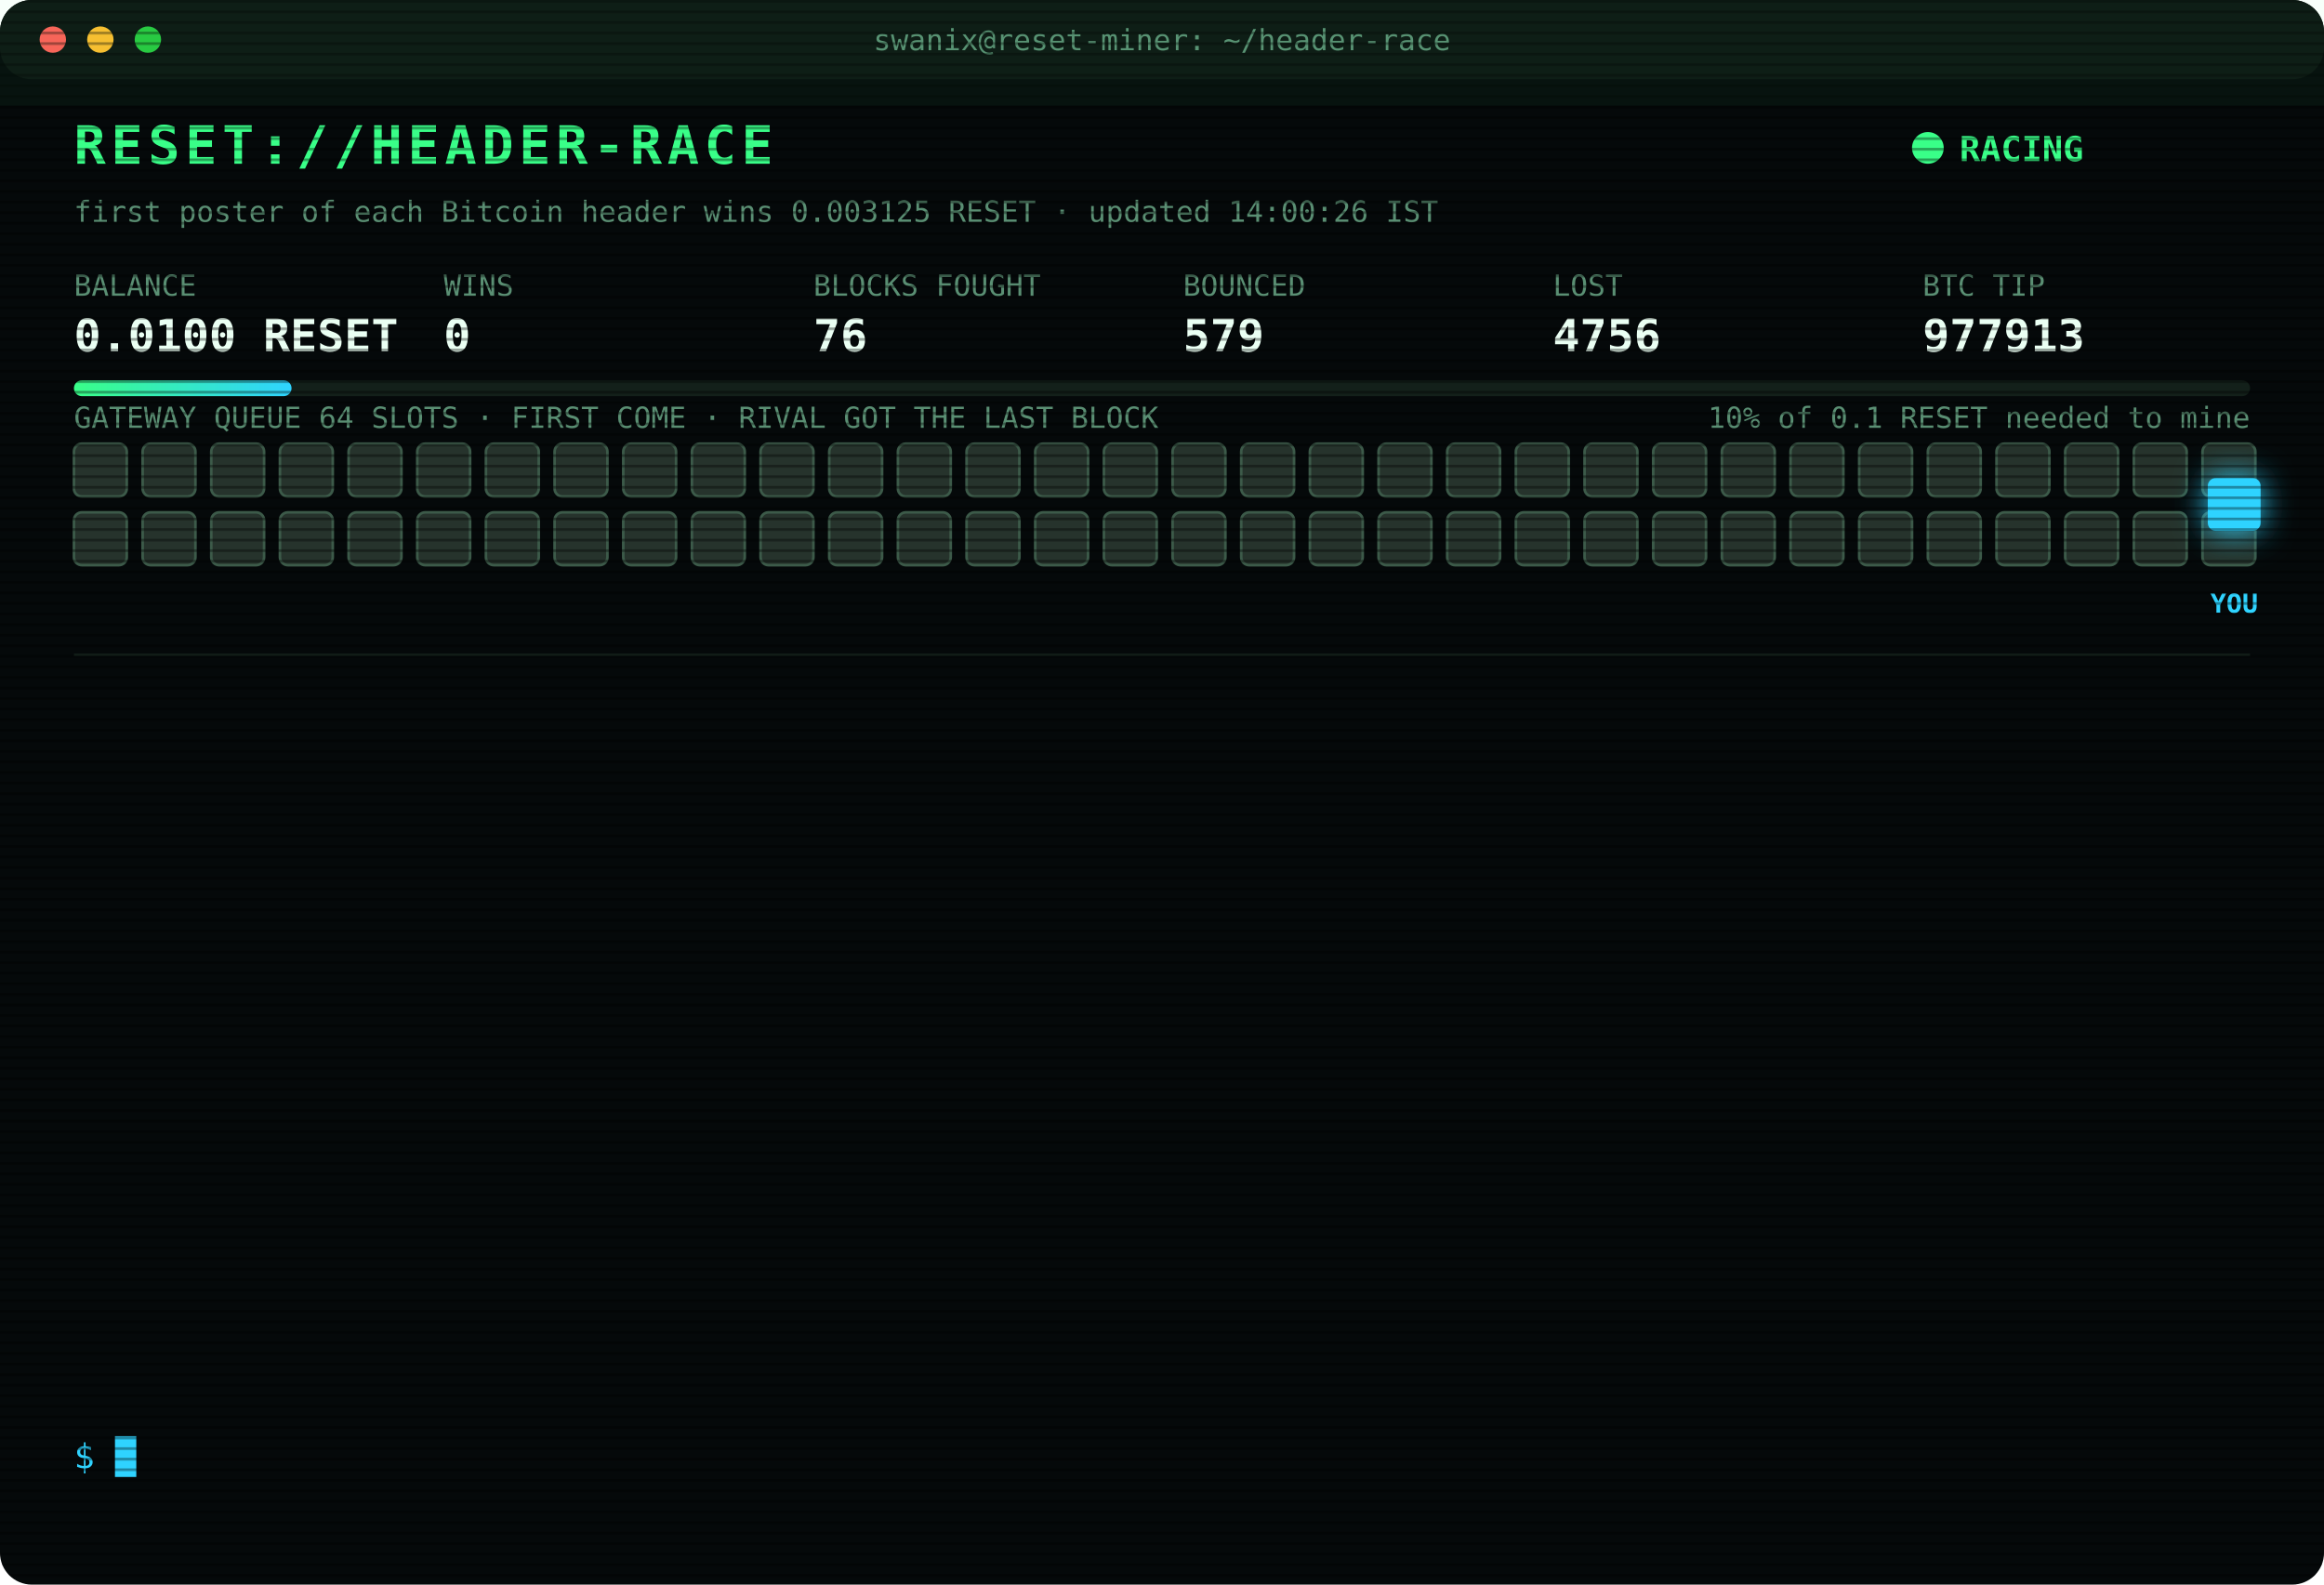
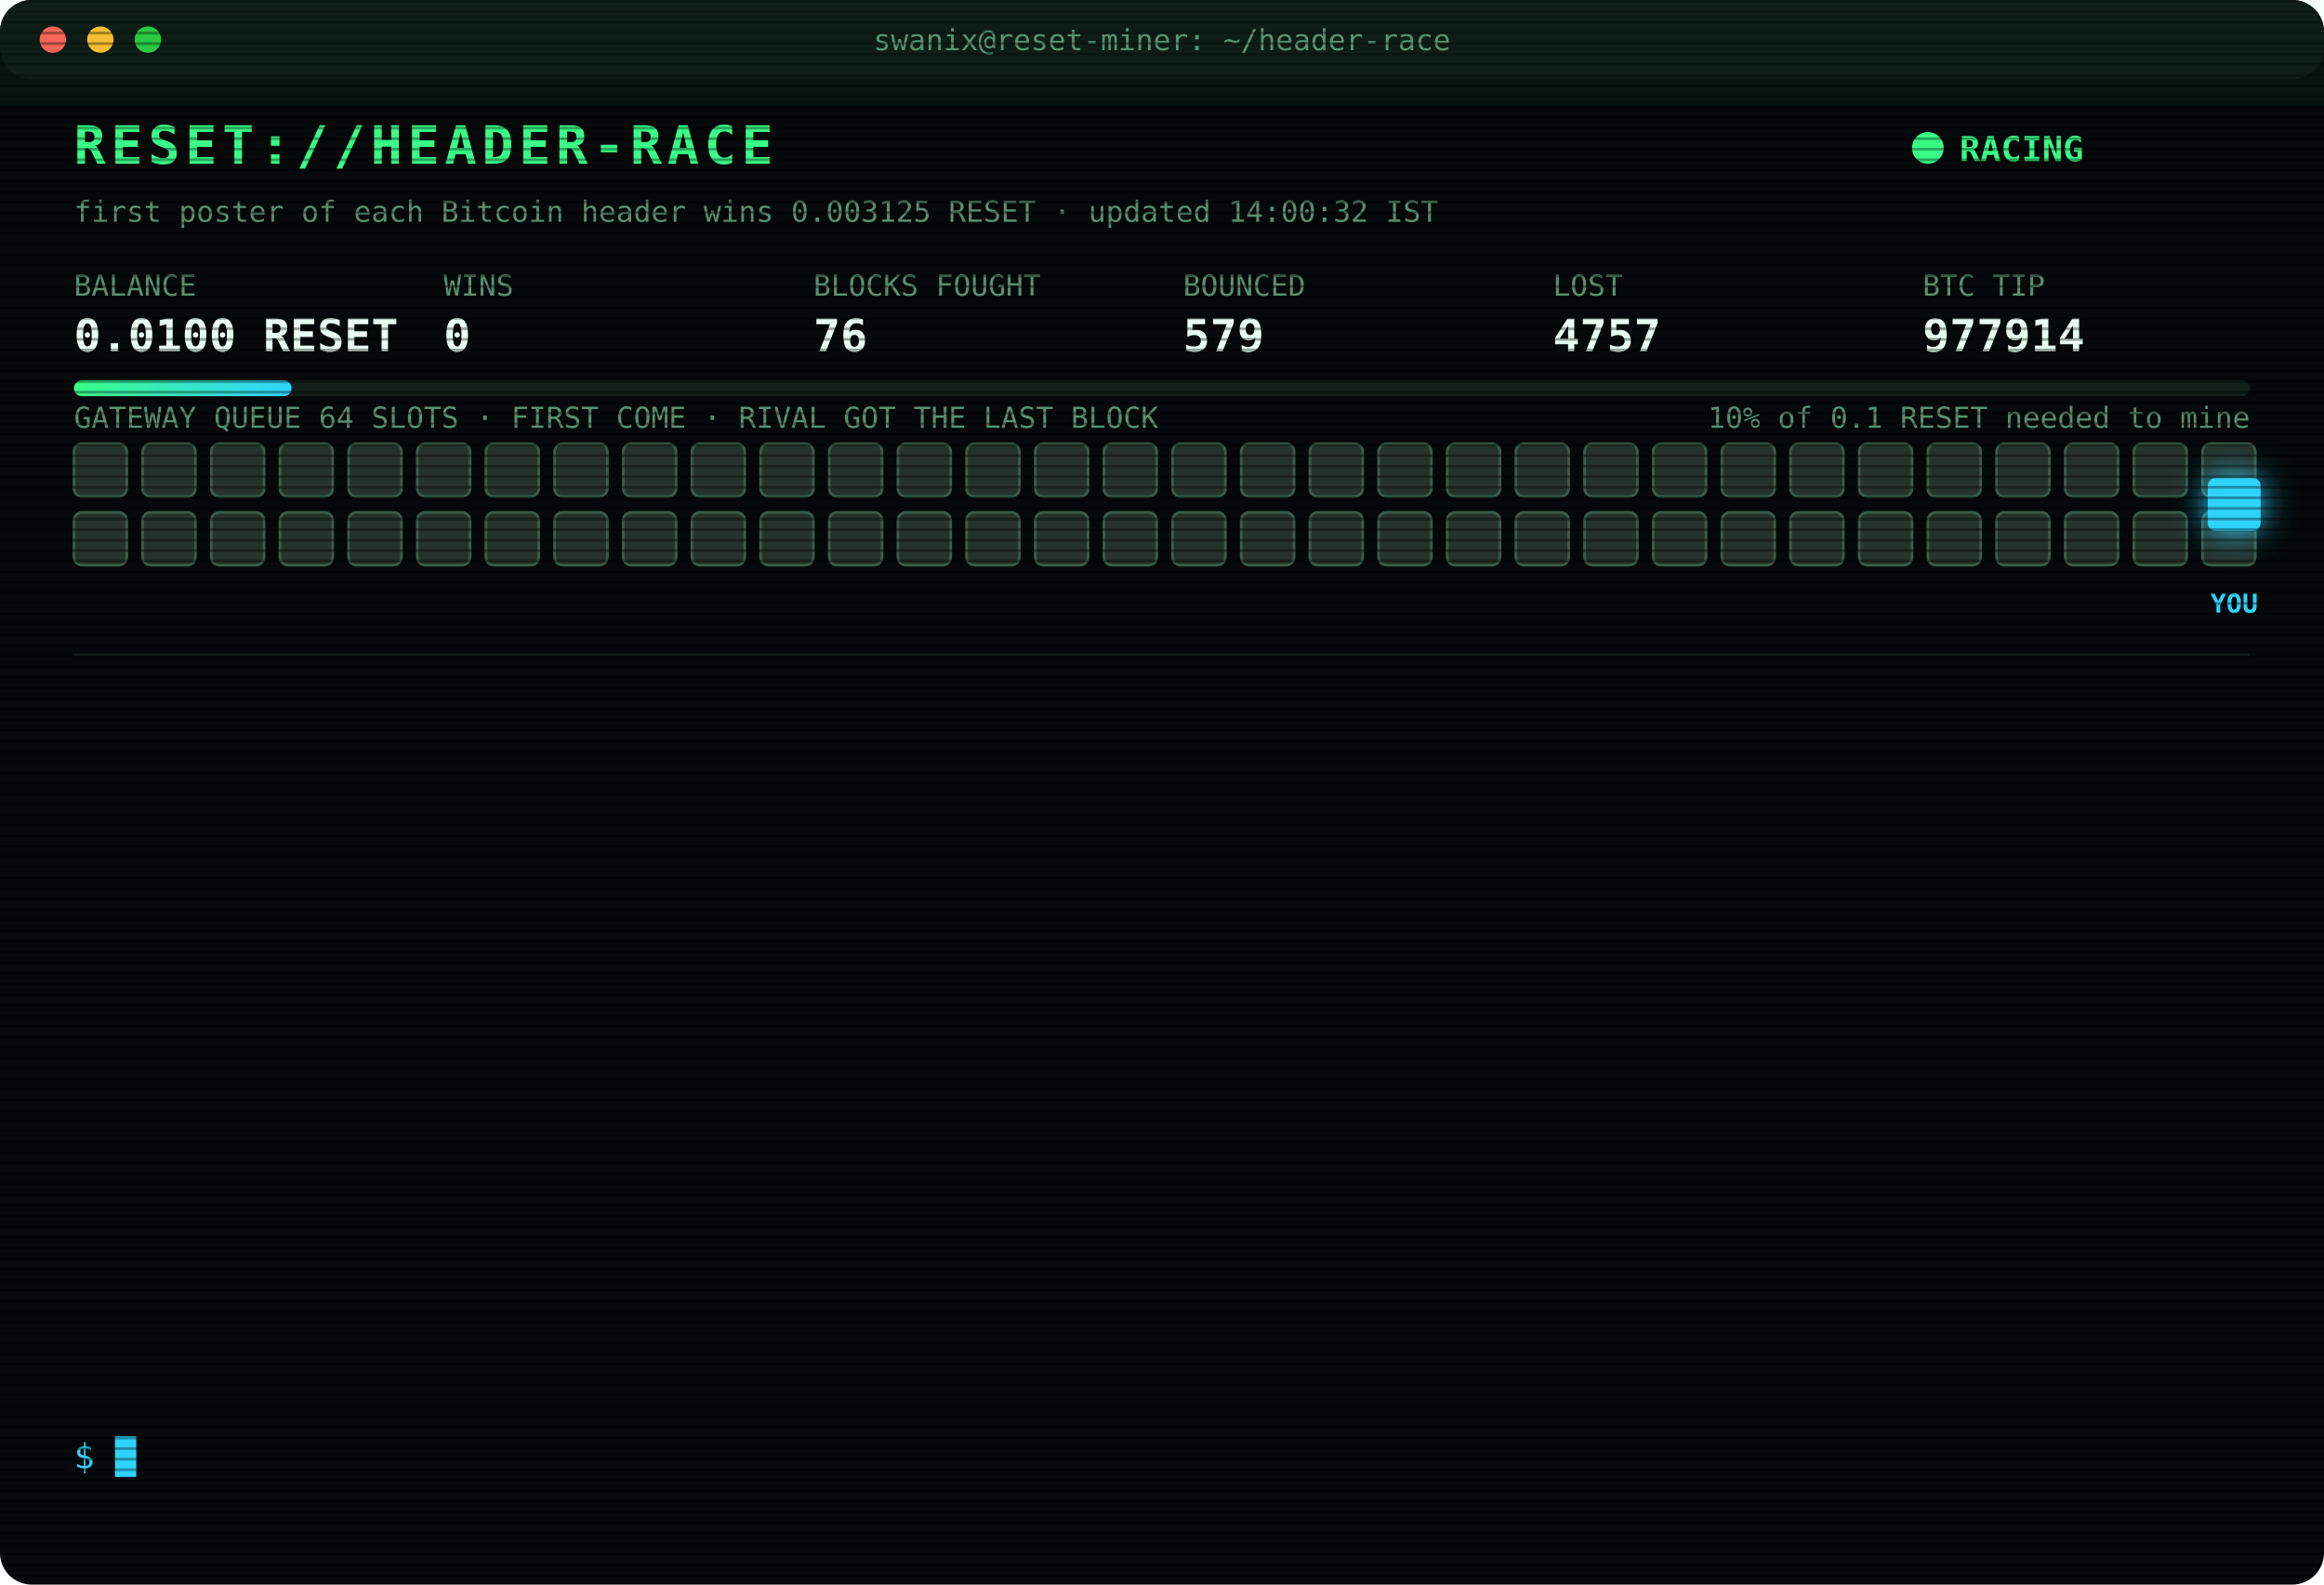
<svg xmlns="http://www.w3.org/2000/svg" width="880" height="600" viewBox="0 0 880 600" font-family="ui-monospace,SFMono-Regular,Menlo,Consolas,monospace">
  <style>
text{font-size:13px;fill:#7CFFB2}
.title{font-size:20px;font-weight:700;fill:#39FF88;letter-spacing:2px;animation:glitch 3s infinite steps(1)}
.sub{fill:#2fd3ff}.k{fill:#5a8f73;font-size:11px}.v{font-size:17px;font-weight:700;fill:#eafff3}
.ts{fill:#3f6b56}.boot{fill:#2fd3ff}.dim{fill:#5a8f73}.bad{fill:#ff4d6d}.warn{fill:#ffd23f}.mag{fill:#ff5cf0}.win{fill:#39FF88;font-weight:700}
.tag{font-size:10px;fill:#2fd3ff;font-weight:700}
.rival{fill:#26332c;stroke:#3c5a49;animation:jam 1.2s infinite alternate}
.idle{fill:#141c18;stroke:#22302a;animation:breathe 4s infinite}
.me{fill:#2fd3ff;filter:drop-shadow(0 0 6px #2fd3ff)}
.hover{animation:nudge 1.1s infinite ease-in-out}.bounce{animation:kick 1.4s infinite}
.ln{opacity:0;animation:in .4s forwards}
.cur{animation:blink 1s infinite steps(1)}
.scan{animation:scan 6s infinite linear}
.led{animation:blink 1.4s infinite}
@keyframes in{from{opacity:0;transform:translateX(-6px)}to{opacity:1;transform:none}}
@keyframes blink{50%{opacity:0}}
@keyframes jam{to{fill:#33463b}}
@keyframes breathe{50%{opacity:.4}}
@keyframes nudge{50%{transform:translateX(-10px)}}
@keyframes kick{0%,100%{transform:none}30%{transform:translateX(-14px)}55%{transform:translateX(10px) translateY(-6px)}}
@keyframes glitch{0%,92%{transform:none}93%{transform:translateX(2px);fill:#ff4d6d}95%{transform:translateX(-2px);fill:#2fd3ff}97%{transform:none}}
@keyframes scan{from{transform:translateY(-40px)}to{transform:translateY(600px)}}
</style>
  <defs>
    <pattern id="sl" width="4" height="4" patternUnits="userSpaceOnUse">
      <rect width="4" height="1" fill="#000" opacity=".35" />
    </pattern>
    <linearGradient id="bar">
      <stop offset="0" stop-color="#39FF88" />
      <stop offset="1" stop-color="#2fd3ff" />
    </linearGradient>
  </defs>
  <rect width="880" height="600" rx="12" fill="#05090a" />
  <rect width="880" height="30" rx="12" fill="#0d1512" />
  <circle cx="20" cy="15" r="5" fill="#ff5f57" />
  <circle cx="38" cy="15" r="5" fill="#febc2e" />
  <circle cx="56" cy="15" r="5" fill="#28c840" />
  <text x="440" y="19" text-anchor="middle" class="k">swanix@reset-miner: ~/header-race</text>
  <text x="28" y="62" class="title">RESET://HEADER-RACE</text>
  <circle class="led" cx="730" cy="56" r="6" fill="#39FF88" />
  <text x="742" y="61" class="win">RACING</text>
-   <text x="28" y="84" class="k">first poster of each Bitcoin header wins 0.003125 RESET · updated 14:00:26 IST</text>
+   <text x="28" y="84" class="k">first poster of each Bitcoin header wins 0.003125 RESET · updated 14:00:32 IST</text>
  <text x="28" y="112" class="k">BALANCE</text>
  <text x="28" y="133" class="v">0.0100 RESET</text>
  <text x="168" y="112" class="k">WINS</text>
  <text x="168" y="133" class="v">0</text>
  <text x="308" y="112" class="k">BLOCKS FOUGHT</text>
  <text x="308" y="133" class="v">76</text>
  <text x="448" y="112" class="k">BOUNCED</text>
  <text x="448" y="133" class="v">579</text>
  <text x="588" y="112" class="k">LOST</text>
-   <text x="588" y="133" class="v">4756</text>
+   <text x="588" y="133" class="v">4757</text>
  <text x="728" y="112" class="k">BTC TIP</text>
-   <text x="728" y="133" class="v">977913</text>
+   <text x="728" y="133" class="v">977914</text>
  <rect x="28" y="144" width="824" height="6" rx="3" fill="#13201a" />
  <rect x="28" y="144" width="82.4" height="6" rx="3" fill="url(#bar)" />
  <text x="852" y="162" text-anchor="end" class="k">10% of 0.1 RESET needed to mine</text>
  <text x="28" y="162" class="k">GATEWAY QUEUE 64 SLOTS · FIRST COME · RIVAL GOT THE LAST BLOCK</text>
  <rect class="rival" x="28" y="168" width="20" height="20" rx="3" style="animation-delay:0.00s" />
  <rect class="rival" x="54" y="168" width="20" height="20" rx="3" style="animation-delay:0.05s" />
  <rect class="rival" x="80" y="168" width="20" height="20" rx="3" style="animation-delay:0.10s" />
  <rect class="rival" x="106" y="168" width="20" height="20" rx="3" style="animation-delay:0.15s" />
  <rect class="rival" x="132" y="168" width="20" height="20" rx="3" style="animation-delay:0.20s" />
  <rect class="rival" x="158" y="168" width="20" height="20" rx="3" style="animation-delay:0.25s" />
  <rect class="rival" x="184" y="168" width="20" height="20" rx="3" style="animation-delay:0.30s" />
  <rect class="rival" x="210" y="168" width="20" height="20" rx="3" style="animation-delay:0.35s" />
  <rect class="rival" x="236" y="168" width="20" height="20" rx="3" style="animation-delay:0.40s" />
  <rect class="rival" x="262" y="168" width="20" height="20" rx="3" style="animation-delay:0.45s" />
  <rect class="rival" x="288" y="168" width="20" height="20" rx="3" style="animation-delay:0.50s" />
  <rect class="rival" x="314" y="168" width="20" height="20" rx="3" style="animation-delay:0.55s" />
  <rect class="rival" x="340" y="168" width="20" height="20" rx="3" style="animation-delay:0.60s" />
  <rect class="rival" x="366" y="168" width="20" height="20" rx="3" style="animation-delay:0.65s" />
  <rect class="rival" x="392" y="168" width="20" height="20" rx="3" style="animation-delay:0.70s" />
  <rect class="rival" x="418" y="168" width="20" height="20" rx="3" style="animation-delay:0.75s" />
  <rect class="rival" x="444" y="168" width="20" height="20" rx="3" style="animation-delay:0.80s" />
  <rect class="rival" x="470" y="168" width="20" height="20" rx="3" style="animation-delay:0.85s" />
  <rect class="rival" x="496" y="168" width="20" height="20" rx="3" style="animation-delay:0.90s" />
  <rect class="rival" x="522" y="168" width="20" height="20" rx="3" style="animation-delay:0.95s" />
  <rect class="rival" x="548" y="168" width="20" height="20" rx="3" style="animation-delay:1.00s" />
  <rect class="rival" x="574" y="168" width="20" height="20" rx="3" style="animation-delay:1.05s" />
  <rect class="rival" x="600" y="168" width="20" height="20" rx="3" style="animation-delay:1.10s" />
  <rect class="rival" x="626" y="168" width="20" height="20" rx="3" style="animation-delay:1.15s" />
  <rect class="rival" x="652" y="168" width="20" height="20" rx="3" style="animation-delay:1.20s" />
  <rect class="rival" x="678" y="168" width="20" height="20" rx="3" style="animation-delay:1.25s" />
  <rect class="rival" x="704" y="168" width="20" height="20" rx="3" style="animation-delay:1.30s" />
  <rect class="rival" x="730" y="168" width="20" height="20" rx="3" style="animation-delay:1.35s" />
  <rect class="rival" x="756" y="168" width="20" height="20" rx="3" style="animation-delay:1.40s" />
  <rect class="rival" x="782" y="168" width="20" height="20" rx="3" style="animation-delay:1.45s" />
  <rect class="rival" x="808" y="168" width="20" height="20" rx="3" style="animation-delay:1.50s" />
  <rect class="rival" x="834" y="168" width="20" height="20" rx="3" style="animation-delay:1.55s" />
  <rect class="rival" x="28" y="194" width="20" height="20" rx="3" style="animation-delay:1.60s" />
  <rect class="rival" x="54" y="194" width="20" height="20" rx="3" style="animation-delay:1.65s" />
  <rect class="rival" x="80" y="194" width="20" height="20" rx="3" style="animation-delay:1.70s" />
  <rect class="rival" x="106" y="194" width="20" height="20" rx="3" style="animation-delay:1.75s" />
  <rect class="rival" x="132" y="194" width="20" height="20" rx="3" style="animation-delay:1.80s" />
  <rect class="rival" x="158" y="194" width="20" height="20" rx="3" style="animation-delay:1.85s" />
  <rect class="rival" x="184" y="194" width="20" height="20" rx="3" style="animation-delay:1.90s" />
  <rect class="rival" x="210" y="194" width="20" height="20" rx="3" style="animation-delay:1.95s" />
  <rect class="rival" x="236" y="194" width="20" height="20" rx="3" style="animation-delay:2.00s" />
  <rect class="rival" x="262" y="194" width="20" height="20" rx="3" style="animation-delay:2.05s" />
  <rect class="rival" x="288" y="194" width="20" height="20" rx="3" style="animation-delay:2.10s" />
  <rect class="rival" x="314" y="194" width="20" height="20" rx="3" style="animation-delay:2.15s" />
  <rect class="rival" x="340" y="194" width="20" height="20" rx="3" style="animation-delay:2.20s" />
  <rect class="rival" x="366" y="194" width="20" height="20" rx="3" style="animation-delay:2.25s" />
  <rect class="rival" x="392" y="194" width="20" height="20" rx="3" style="animation-delay:2.30s" />
  <rect class="rival" x="418" y="194" width="20" height="20" rx="3" style="animation-delay:2.35s" />
  <rect class="rival" x="444" y="194" width="20" height="20" rx="3" style="animation-delay:2.40s" />
  <rect class="rival" x="470" y="194" width="20" height="20" rx="3" style="animation-delay:2.45s" />
  <rect class="rival" x="496" y="194" width="20" height="20" rx="3" style="animation-delay:2.50s" />
  <rect class="rival" x="522" y="194" width="20" height="20" rx="3" style="animation-delay:2.55s" />
  <rect class="rival" x="548" y="194" width="20" height="20" rx="3" style="animation-delay:2.60s" />
  <rect class="rival" x="574" y="194" width="20" height="20" rx="3" style="animation-delay:2.65s" />
  <rect class="rival" x="600" y="194" width="20" height="20" rx="3" style="animation-delay:2.70s" />
  <rect class="rival" x="626" y="194" width="20" height="20" rx="3" style="animation-delay:2.75s" />
  <rect class="rival" x="652" y="194" width="20" height="20" rx="3" style="animation-delay:2.80s" />
  <rect class="rival" x="678" y="194" width="20" height="20" rx="3" style="animation-delay:2.85s" />
  <rect class="rival" x="704" y="194" width="20" height="20" rx="3" style="animation-delay:2.90s" />
  <rect class="rival" x="730" y="194" width="20" height="20" rx="3" style="animation-delay:2.95s" />
  <rect class="rival" x="756" y="194" width="20" height="20" rx="3" style="animation-delay:3.00s" />
  <rect class="rival" x="782" y="194" width="20" height="20" rx="3" style="animation-delay:3.05s" />
  <rect class="rival" x="808" y="194" width="20" height="20" rx="3" style="animation-delay:3.10s" />
  <rect class="rival" x="834" y="194" width="20" height="20" rx="3" style="animation-delay:3.15s" />
  <g class="hover">
    <rect class="me" x="836" y="181" width="20" height="20" rx="3" />
    <text class="tag" x="846" y="232" text-anchor="middle">YOU</text>
  </g>
  <line x1="28" x2="852" y1="248" y2="248" stroke="#13201a" />
  <g class="ln" style="animation-delay:0.40s">
-     <text x="28" y="270" class="ts">10:42:59</text>
-     <text x="104" y="270" class="bad">[LOST] #977899 taken by a rival miner</text>
+     <text x="28" y="270" class="ts">10:44:48</text>
+     <text x="104" y="270" class="bad">[LOST] #977900 taken by a rival miner</text>
  </g>
  <g class="ln" style="animation-delay:0.65s">
-     <text x="28" y="292" class="ts">10:44:48</text>
-     <text x="104" y="292" class="bad">[LOST] #977900 taken by a rival miner</text>
+     <text x="28" y="292" class="ts">10:58:01</text>
+     <text x="104" y="292" class="bad">[LOST] #977901 taken by a rival miner</text>
  </g>
  <g class="ln" style="animation-delay:0.90s">
-     <text x="28" y="314" class="ts">10:58:01</text>
-     <text x="104" y="314" class="bad">[LOST] #977901 taken by a rival miner</text>
+     <text x="28" y="314" class="ts">10:58:39</text>
+     <text x="104" y="314" class="bad">[LOST] #977902 taken by a rival miner</text>
  </g>
  <g class="ln" style="animation-delay:1.15s">
-     <text x="28" y="336" class="ts">10:58:39</text>
-     <text x="104" y="336" class="bad">[LOST] #977902 taken by a rival miner</text>
+     <text x="28" y="336" class="ts">11:01:51</text>
+     <text x="104" y="336" class="bad">[LOST] #977903 taken by a rival miner</text>
  </g>
  <g class="ln" style="animation-delay:1.40s">
-     <text x="28" y="358" class="ts">11:01:51</text>
-     <text x="104" y="358" class="bad">[LOST] #977903 taken by a rival miner</text>
+     <text x="28" y="358" class="ts">11:11:55</text>
+     <text x="104" y="358" class="bad">[LOST] #977904 taken by a rival miner</text>
  </g>
  <g class="ln" style="animation-delay:1.65s">
-     <text x="28" y="380" class="ts">11:11:55</text>
-     <text x="104" y="380" class="bad">[LOST] #977904 taken by a rival miner</text>
+     <text x="28" y="380" class="ts">11:19:44</text>
+     <text x="104" y="380" class="bad">[LOST] #977905 taken by a rival miner</text>
  </g>
  <g class="ln" style="animation-delay:1.90s">
-     <text x="28" y="402" class="ts">11:19:44</text>
-     <text x="104" y="402" class="bad">[LOST] #977905 taken by a rival miner</text>
+     <text x="28" y="402" class="ts">11:31:49</text>
+     <text x="104" y="402" class="bad">[LOST] #977906 taken by a rival miner</text>
  </g>
  <g class="ln" style="animation-delay:2.15s">
-     <text x="28" y="424" class="ts">11:31:49</text>
-     <text x="104" y="424" class="bad">[LOST] #977906 taken by a rival miner</text>
+     <text x="28" y="424" class="ts">11:35:37</text>
+     <text x="104" y="424" class="bad">[LOST] #977907 taken by a rival miner</text>
  </g>
  <g class="ln" style="animation-delay:2.40s">
-     <text x="28" y="446" class="ts">11:35:37</text>
-     <text x="104" y="446" class="bad">[LOST] #977907 taken by a rival miner</text>
+     <text x="28" y="446" class="ts">11:55:40</text>
+     <text x="104" y="446" class="bad">[LOST] #977909 taken by a rival miner</text>
  </g>
  <g class="ln" style="animation-delay:2.65s">
-     <text x="28" y="468" class="ts">11:55:40</text>
-     <text x="104" y="468" class="bad">[LOST] #977909 taken by a rival miner</text>
+     <text x="28" y="468" class="ts">12:14:11</text>
+     <text x="104" y="468" class="bad">[LOST] #977910 taken by a rival miner</text>
  </g>
  <g class="ln" style="animation-delay:2.90s">
-     <text x="28" y="490" class="ts">12:14:11</text>
-     <text x="104" y="490" class="bad">[LOST] #977910 taken by a rival miner</text>
+     <text x="28" y="490" class="ts">12:38:19</text>
+     <text x="104" y="490" class="bad">[LOST] #977911 taken by a rival miner</text>
  </g>
  <g class="ln" style="animation-delay:3.15s">
-     <text x="28" y="512" class="ts">12:38:19</text>
-     <text x="104" y="512" class="bad">[LOST] #977911 taken by a rival miner</text>
+     <text x="28" y="512" class="ts">13:52:30</text>
+     <text x="104" y="512" class="bad">[LOST] #977913 taken by a rival miner</text>
  </g>
  <g class="ln" style="animation-delay:3.40s">
-     <text x="28" y="534" class="ts">13:52:30</text>
-     <text x="104" y="534" class="bad">[LOST] #977913 taken by a rival miner</text>
+     <text x="28" y="534" class="ts">14:00:32</text>
+     <text x="104" y="534" class="bad">[LOST] #977914 taken by a rival miner</text>
  </g>
  <text x="28" y="556" class="sub">$ <tspan class="cur">█</tspan>
  </text>
  <rect width="880" height="600" rx="12" fill="url(#sl)" pointer-events="none" />
  <rect class="scan" width="880" height="40" fill="#39FF88" opacity=".04" />
</svg>
